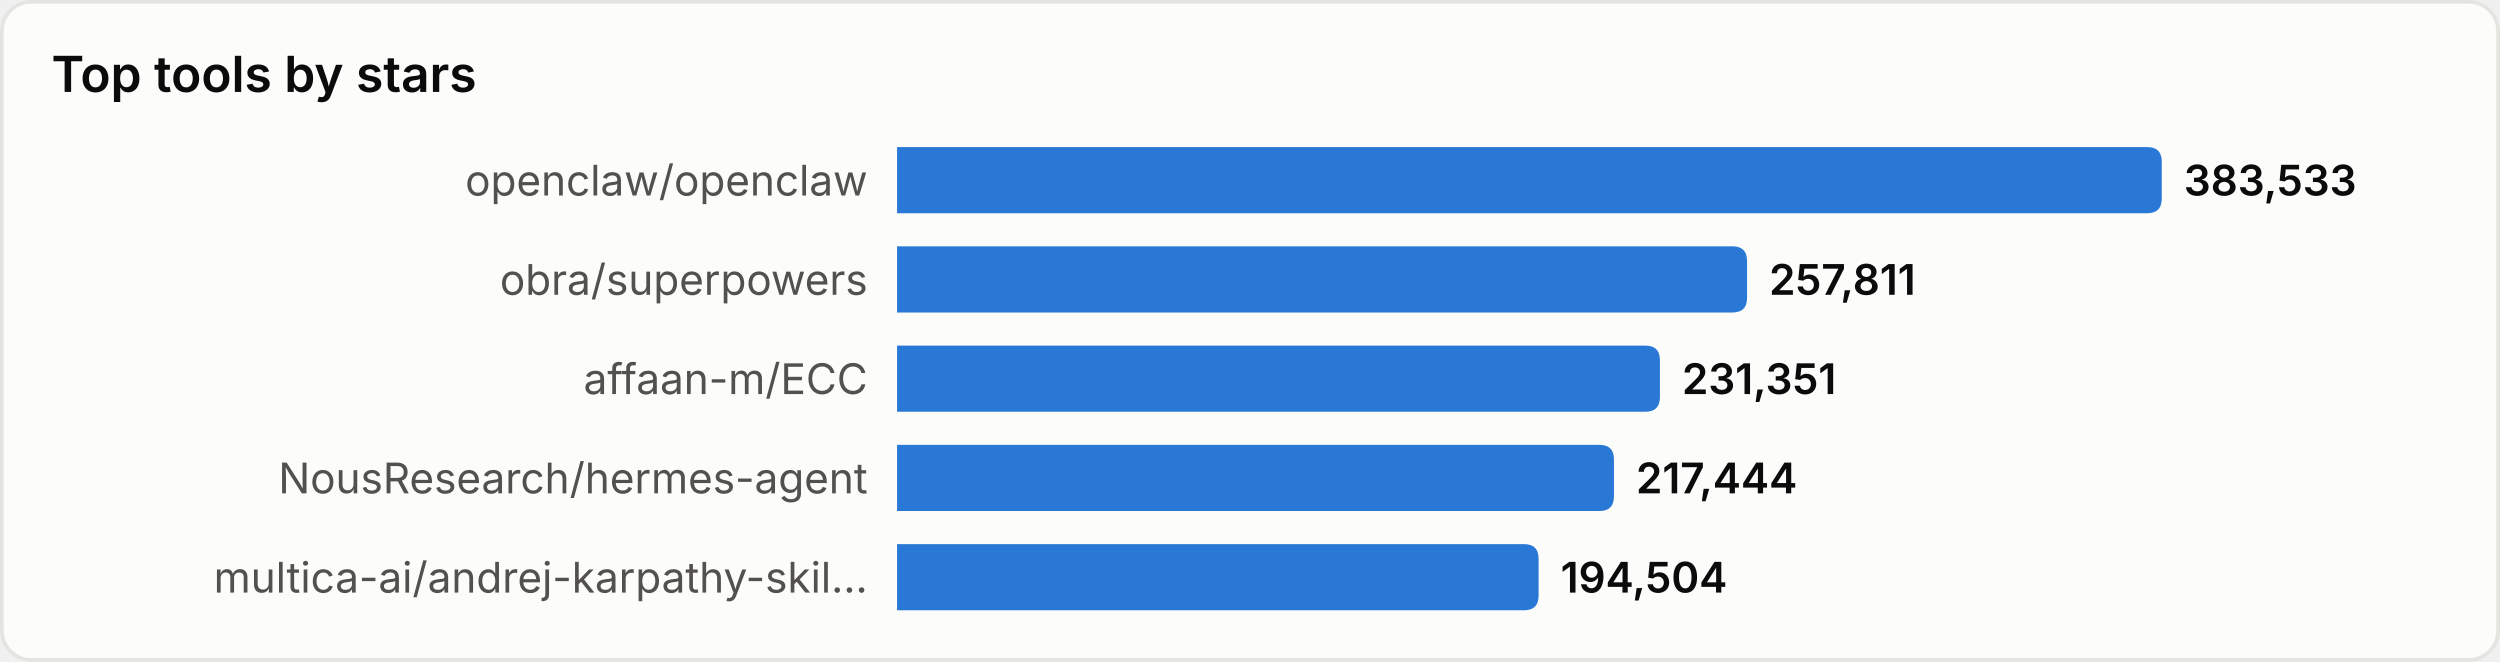
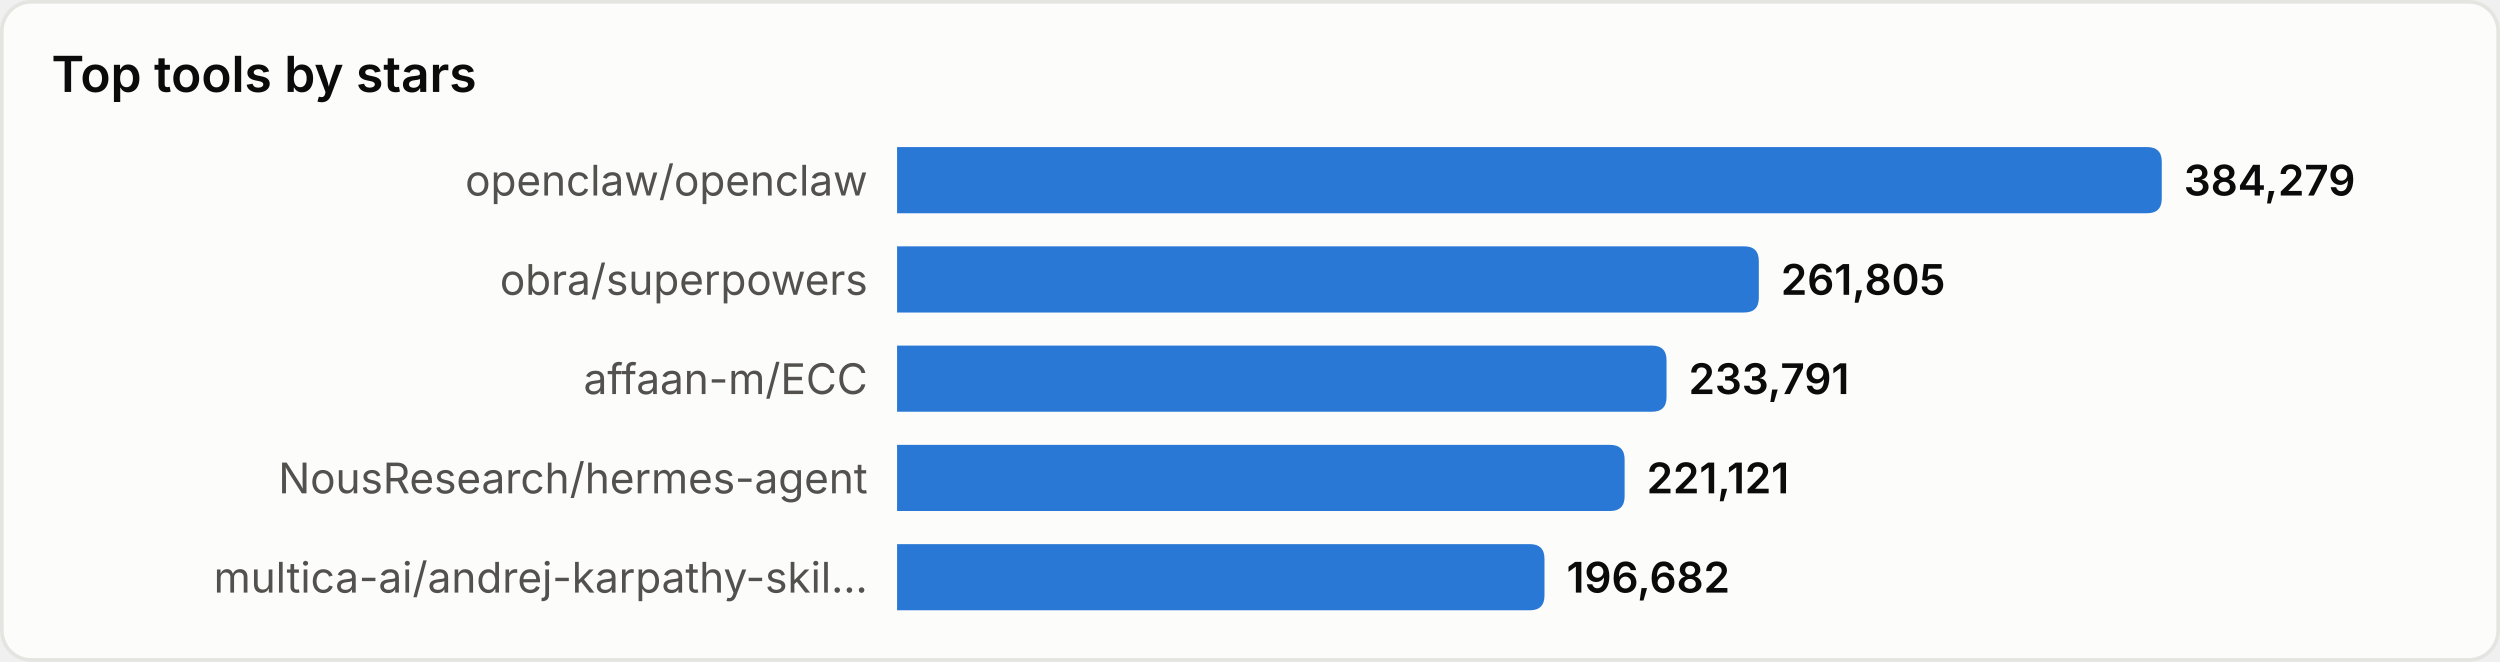
<svg xmlns="http://www.w3.org/2000/svg" width="680" height="180" viewBox="0 0 680 180" role="img" aria-label="Top tools by stars">
  <style>
text{font-family:system-ui,-apple-system,'Segoe UI',sans-serif}
.srf{fill:#fcfcfb;stroke:#e4e4e0}.ttl{fill:#0b0b0b;font-size:13.5px;font-weight:600}
.lbl{fill:#52514e;font-size:11.5px}.val{fill:#0b0b0b;font-size:11.5px;font-weight:600}
.bar{fill:#2a78d6}
@media(prefers-color-scheme:dark){
.srf{fill:#1a1a19;stroke:#33332f}.ttl{fill:#ffffff}
.lbl{fill:#c3c2b7}.val{fill:#ffffff}.bar{fill:#3987e5}
}
</style>
  <rect x="0.5" y="0.5" width="679" height="179" rx="8" class="srf" />
  <text x="14" y="25" class="ttl">Top tools by stars</text>
  <text x="236" y="49.0" class="lbl" text-anchor="end" dominant-baseline="central">openclaw/openclaw</text>
  <path d="M244,40 h340.0 q4,0 4,4 v10 q0,4 -4,4 h-340.0 z" class="bar" />
-   <text x="594.0" y="49.0" class="val" dominant-baseline="central">383,533</text>
+   <text x="594.0" y="49.0" class="val" dominant-baseline="central">384,279</text>
  <text x="236" y="76.0" class="lbl" text-anchor="end" dominant-baseline="central">obra/superpowers</text>
-   <path d="M244,67 h227.2 q4,0 4,4 v10 q0,4 -4,4 h-227.2 z" class="bar" />
-   <text x="481.2" y="76.0" class="val" dominant-baseline="central">257,811</text>
+   <path d="M244,67 h230.4 q4,0 4,4 v10 q0,4 -4,4 h-230.4 z" class="bar" />
+   <text x="484.4" y="76.0" class="val" dominant-baseline="central">261,805</text>
  <text x="236" y="103.0" class="lbl" text-anchor="end" dominant-baseline="central">affaan-m/ECC</text>
-   <path d="M244,94 h203.5 q4,0 4,4 v10 q0,4 -4,4 h-203.5 z" class="bar" />
-   <text x="457.5" y="103.0" class="val" dominant-baseline="central">231,351</text>
+   <path d="M244,94 h205.3 q4,0 4,4 v10 q0,4 -4,4 h-205.3 z" class="bar" />
+   <text x="459.3" y="103.0" class="val" dominant-baseline="central">233,791</text>
  <text x="236" y="130.0" class="lbl" text-anchor="end" dominant-baseline="central">NousResearch/hermes-agent</text>
-   <path d="M244,121 h191.0 q4,0 4,4 v10 q0,4 -4,4 h-191.0 z" class="bar" />
-   <text x="445.0" y="130.0" class="val" dominant-baseline="central">217,444</text>
+   <path d="M244,121 h193.9 q4,0 4,4 v10 q0,4 -4,4 h-193.9 z" class="bar" />
+   <text x="447.9" y="130.0" class="val" dominant-baseline="central">221,121</text>
  <text x="236" y="157.0" class="lbl" text-anchor="end" dominant-baseline="central">multica-ai/andrej-karpathy-skil…</text>
-   <path d="M244,148 h170.5 q4,0 4,4 v10 q0,4 -4,4 h-170.5 z" class="bar" />
-   <text x="424.5" y="157.0" class="val" dominant-baseline="central">194,504</text>
+   <path d="M244,148 h172.1 q4,0 4,4 v10 q0,4 -4,4 h-172.1 z" class="bar" />
+   <text x="426.1" y="157.0" class="val" dominant-baseline="central">196,682</text>
</svg>
